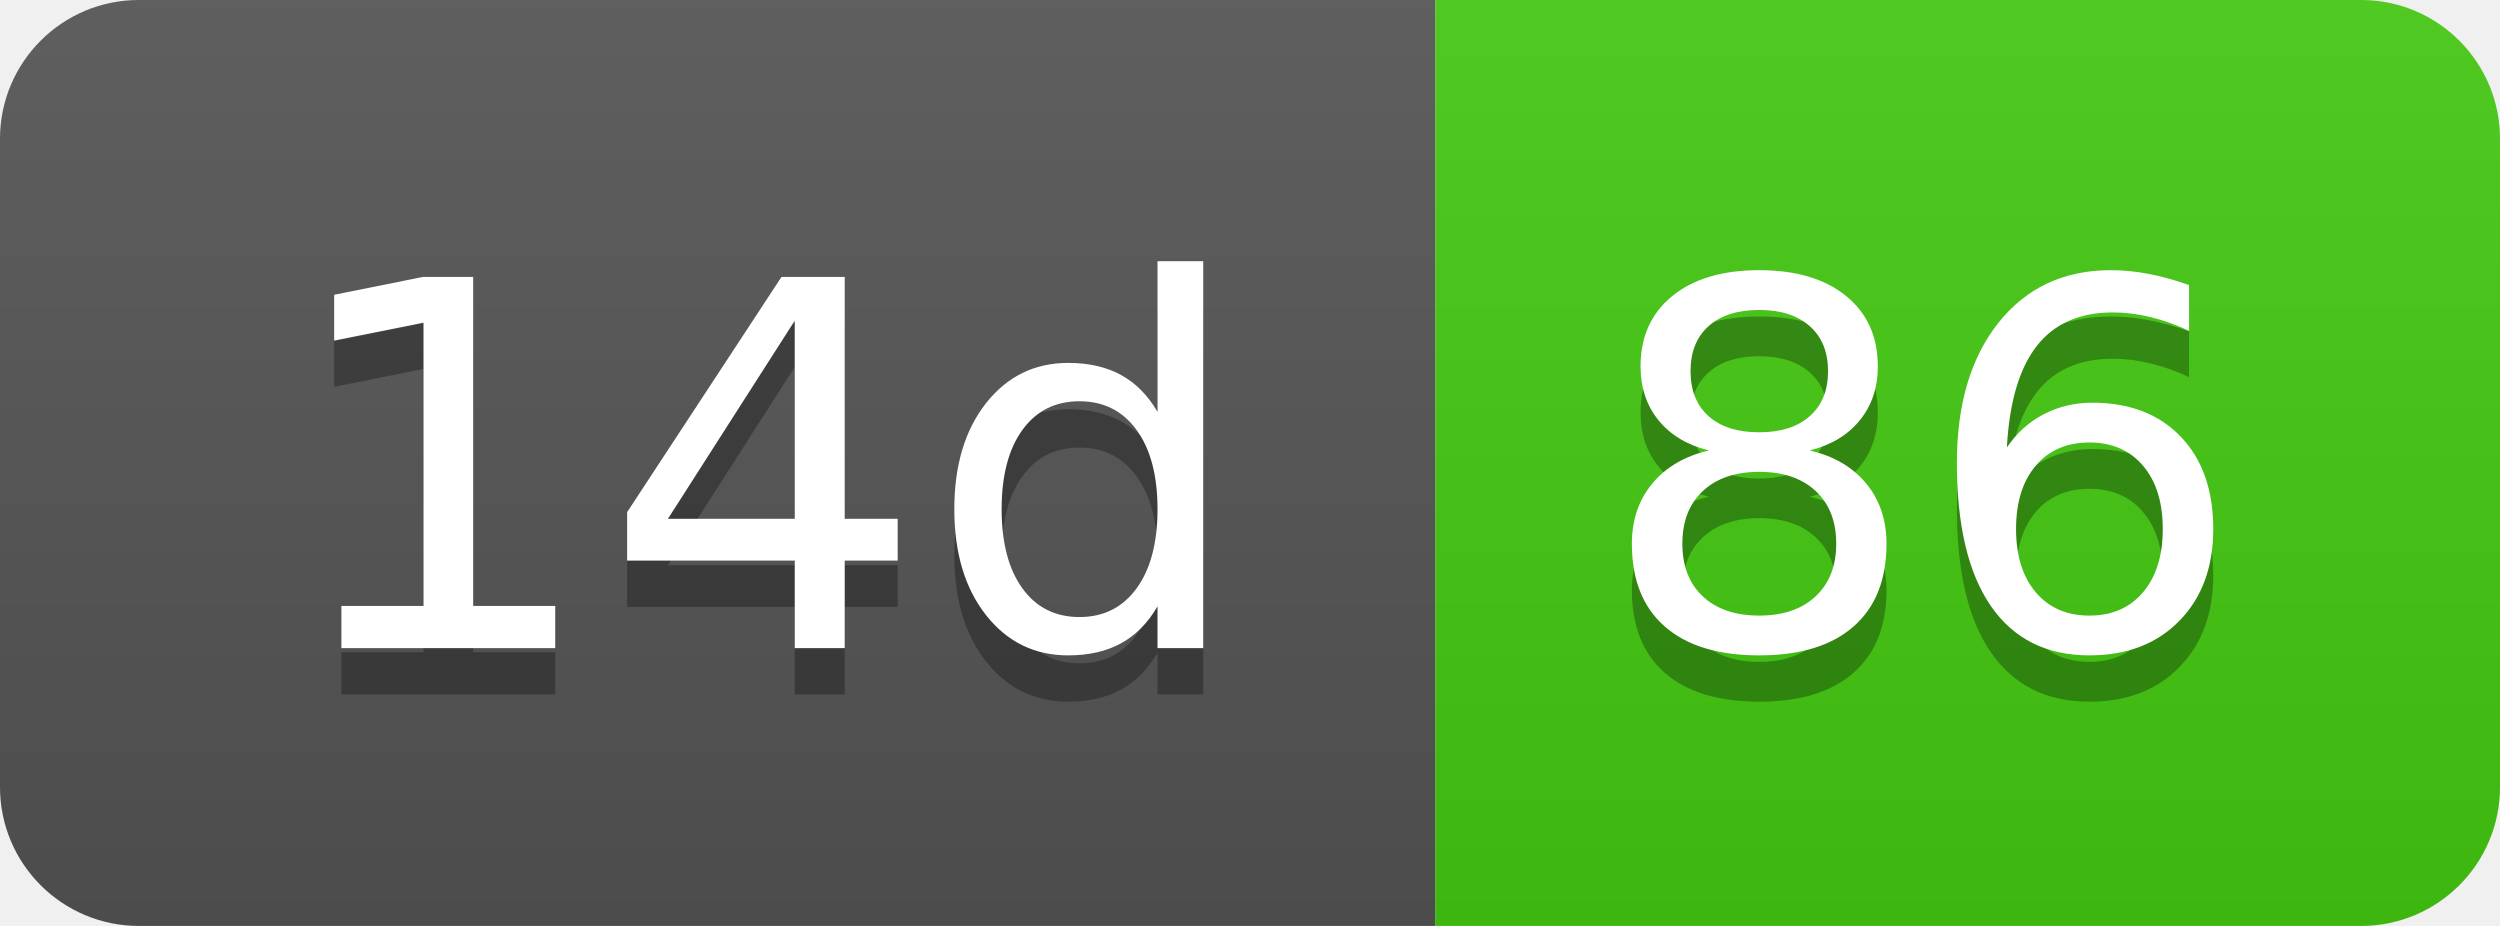
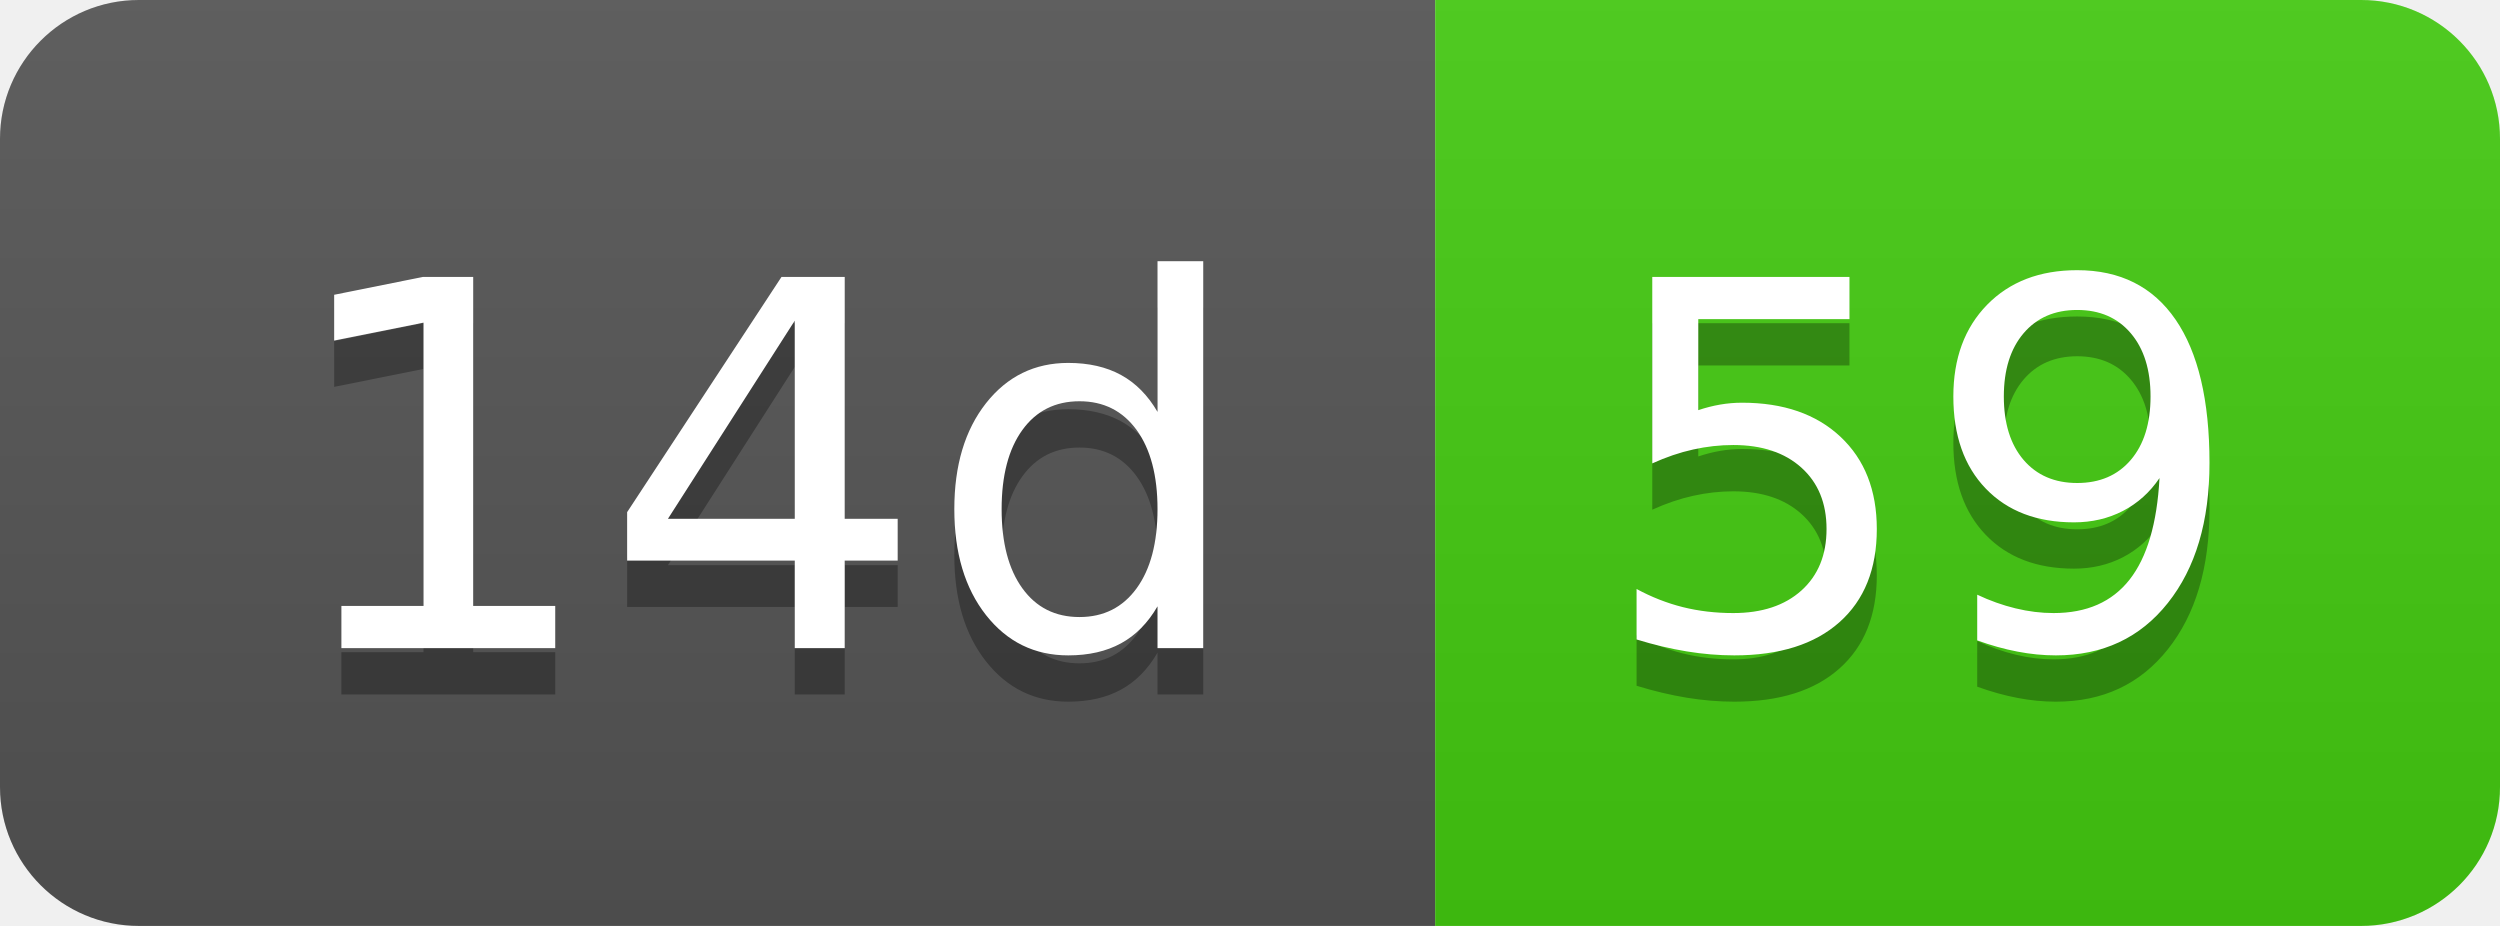
- <svg xmlns="http://www.w3.org/2000/svg" width="54" height="20" role="img" aria-label="14d: 86">
+ <svg xmlns="http://www.w3.org/2000/svg" width="54" height="20" role="img" aria-label="14d: 59">
  <linearGradient id="s" x2="0" y2="100%">
    <stop offset="0" stop-color="#bbb" stop-opacity=".1" />
    <stop offset="1" stop-opacity=".1" />
  </linearGradient>
  <clipPath id="r">
    <rect width="54" height="20" rx="3" fill="#fff" />
  </clipPath>
  <g clip-path="url(#r)">
    <rect width="31" height="20" fill="#555" />
    <rect x="31" width="23" height="20" fill="#4c1" />
    <rect width="54" height="20" fill="url(#s)" />
  </g>
  <g fill="#fff" text-anchor="middle" font-family="Verdana,Geneva,DejaVu Sans,sans-serif" text-rendering="geometricPrecision" font-size="110">
    <text aria-hidden="true" x="165" y="150" fill="#010101" fill-opacity=".3" transform="scale(.1)" textLength="210">14d</text>
    <text x="165" y="140" transform="scale(.1)" fill="#fff" textLength="210">14d</text>
-     <text aria-hidden="true" x="415" y="150" fill="#010101" fill-opacity=".3" transform="scale(.1)" textLength="130">86</text>
-     <text x="415" y="140" transform="scale(.1)" fill="#fff" textLength="130">86</text>
+     <text aria-hidden="true" x="415" y="150" fill="#010101" fill-opacity=".3" transform="scale(.1)" textLength="130">59</text>
+     <text x="415" y="140" transform="scale(.1)" fill="#fff" textLength="130">59</text>
  </g>
</svg>
